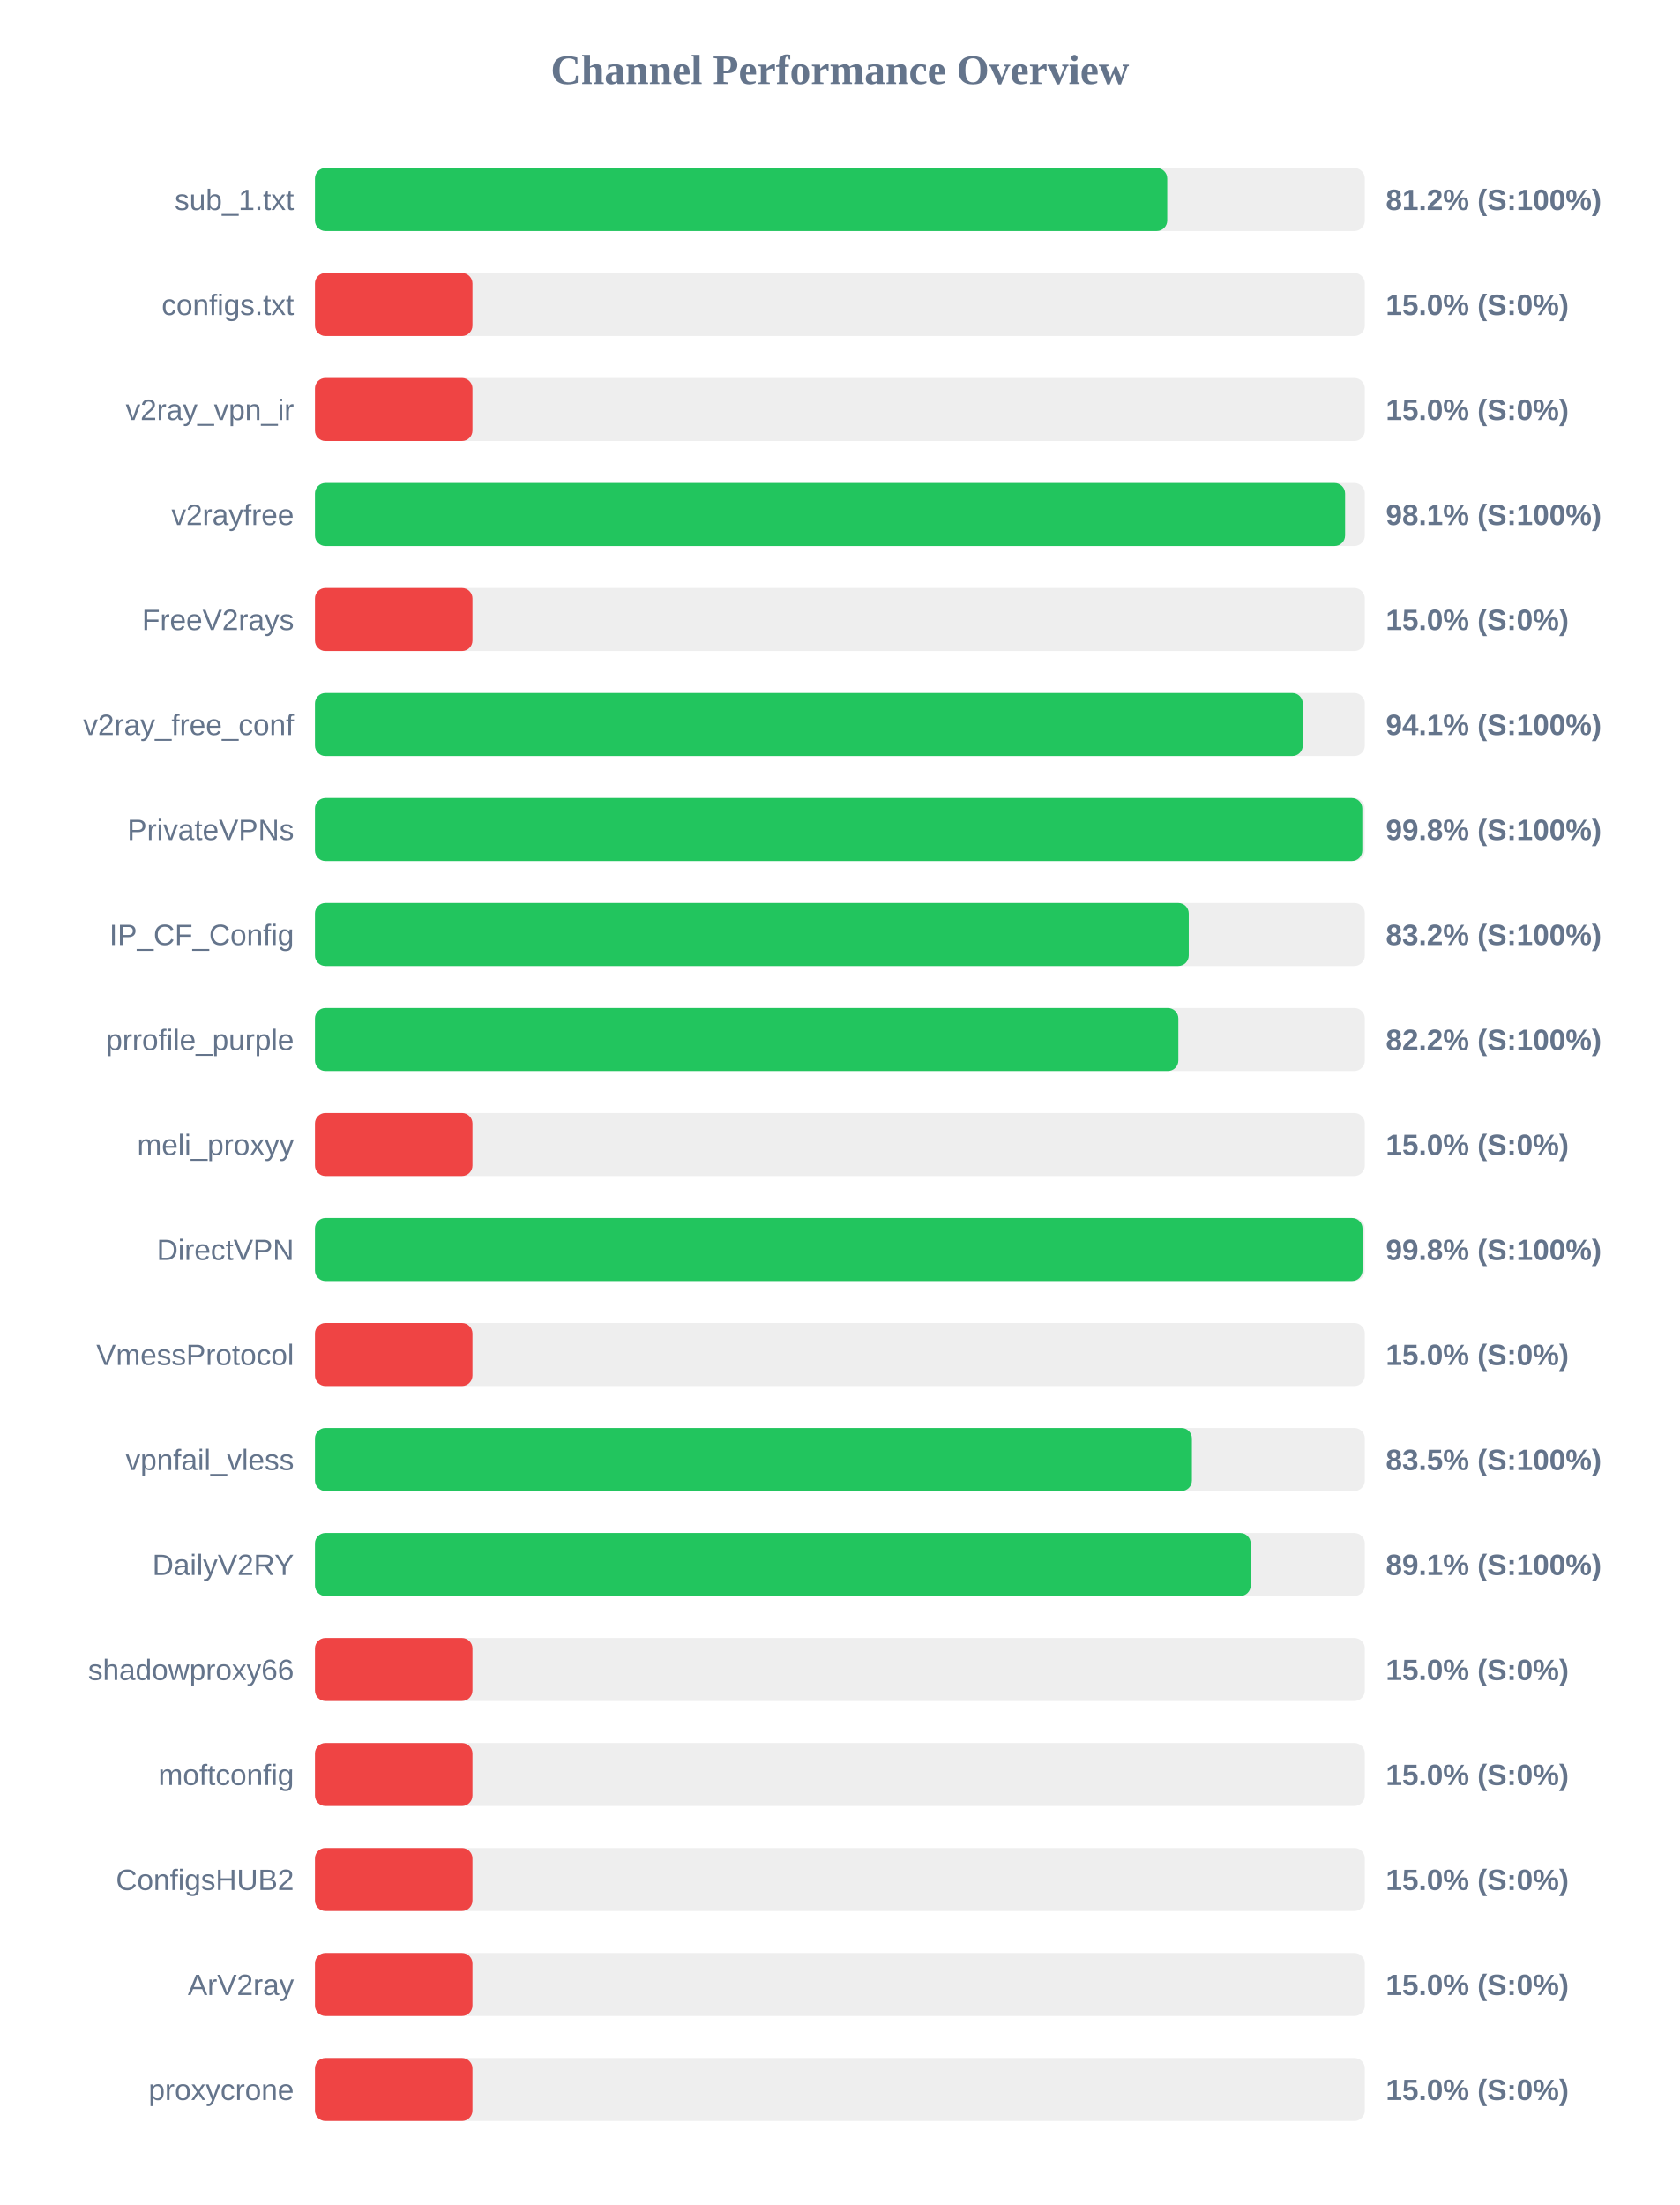
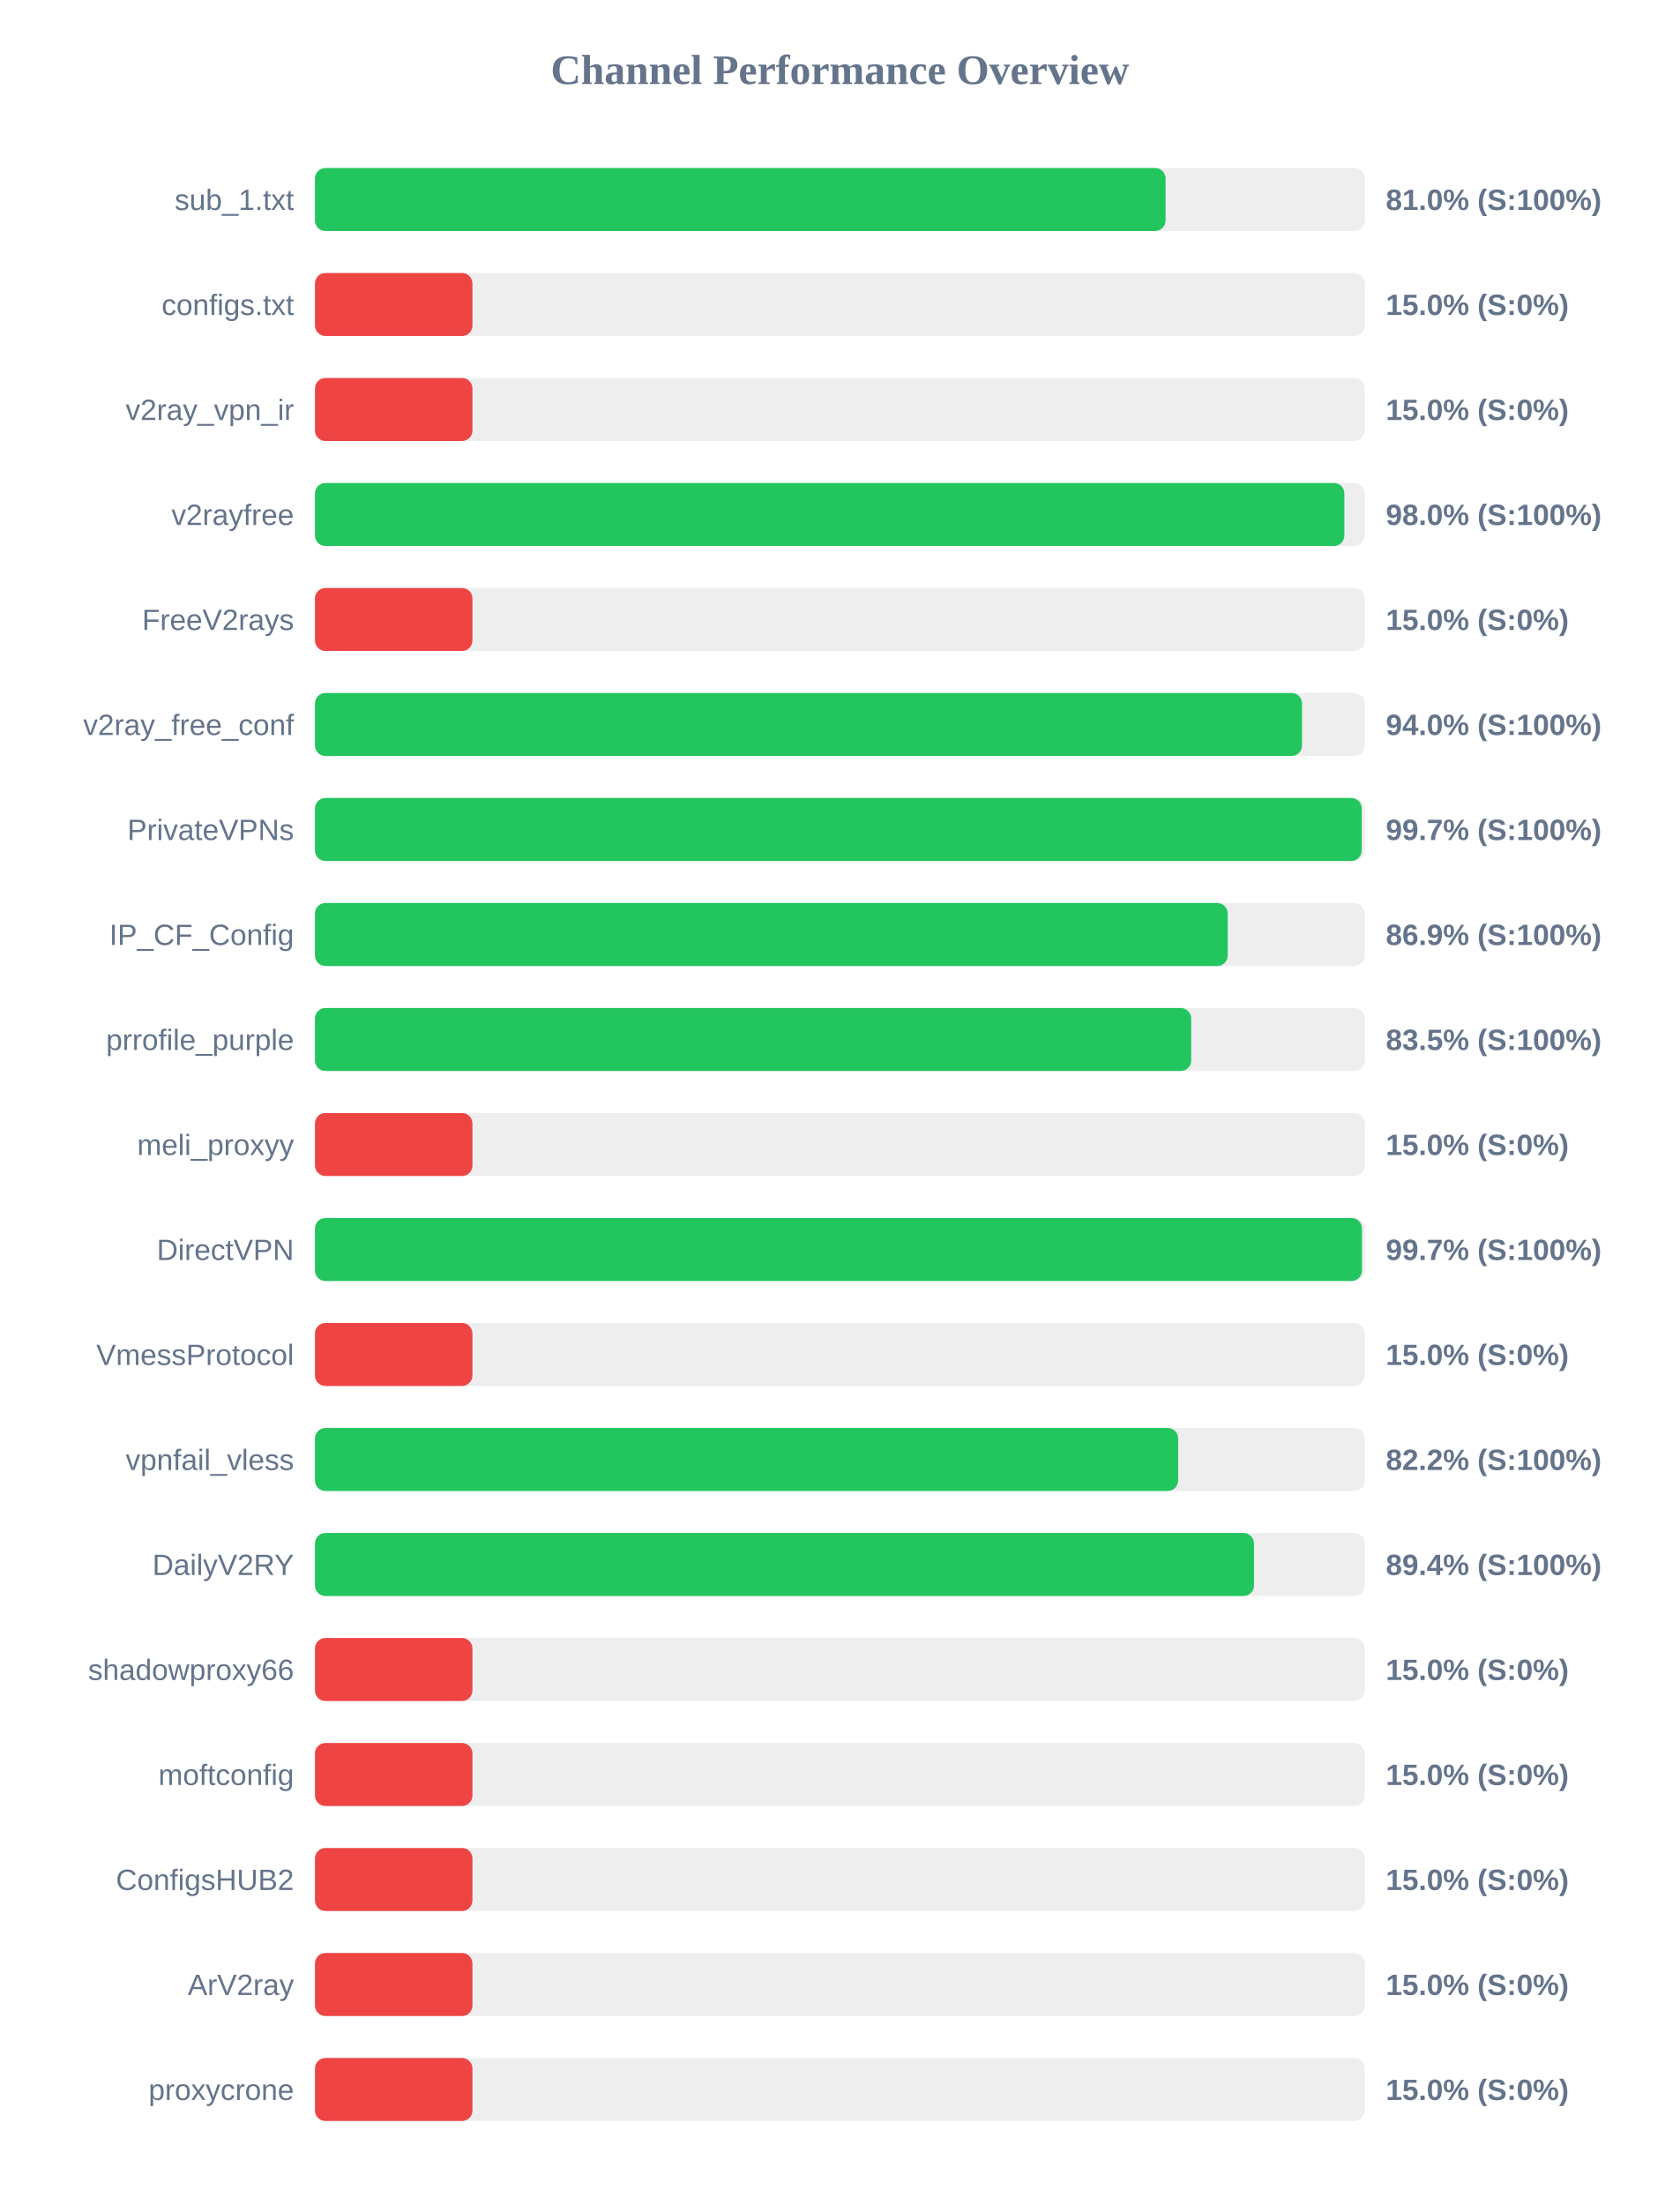
<svg xmlns="http://www.w3.org/2000/svg" width="800" height="1050" version="1.1">
  <style>
        .row { font: 14px Arial; fill: #64748b; }
        .score { font: bold 14px Arial; fill: #64748b; }
    </style>
  <text x="400" y="40" text-anchor="middle" font-size="20px" font-weight="bold" fill="#64748b">Channel Performance Overview</text>
  <rect x="150" y="80" width="500" height="30" fill="#eee" rx="5" />
-   <rect x="150" y="80" width="405.9" height="30" fill="#22c55e" rx="5" />
+   <rect x="150" y="80" width="405.1" height="30" fill="#22c55e" rx="5" />
  <text x="140" y="100" text-anchor="end" class="row">sub_1.txt</text>
-   <text x="660" y="100" text-anchor="start" class="score">81.2% (S:100%)</text>
+   <text x="660" y="100" text-anchor="start" class="score">81.0% (S:100%)</text>
  <rect x="150" y="130" width="500" height="30" fill="#eee" rx="5" />
  <rect x="150" y="130" width="75.0" height="30" fill="#ef4444" rx="5" />
  <text x="140" y="150" text-anchor="end" class="row">configs.txt</text>
  <text x="660" y="150" text-anchor="start" class="score">15.0% (S:0%)</text>
  <rect x="150" y="180" width="500" height="30" fill="#eee" rx="5" />
  <rect x="150" y="180" width="75.0" height="30" fill="#ef4444" rx="5" />
  <text x="140" y="200" text-anchor="end" class="row">v2ray_vpn_ir</text>
  <text x="660" y="200" text-anchor="start" class="score">15.0% (S:0%)</text>
  <rect x="150" y="230" width="500" height="30" fill="#eee" rx="5" />
-   <rect x="150" y="230" width="490.6" height="30" fill="#22c55e" rx="5" />
+   <rect x="150" y="230" width="490.25" height="30" fill="#22c55e" rx="5" />
  <text x="140" y="250" text-anchor="end" class="row">v2rayfree</text>
-   <text x="660" y="250" text-anchor="start" class="score">98.1% (S:100%)</text>
+   <text x="660" y="250" text-anchor="start" class="score">98.0% (S:100%)</text>
  <rect x="150" y="280" width="500" height="30" fill="#eee" rx="5" />
  <rect x="150" y="280" width="75.0" height="30" fill="#ef4444" rx="5" />
  <text x="140" y="300" text-anchor="end" class="row">FreeV2rays</text>
  <text x="660" y="300" text-anchor="start" class="score">15.0% (S:0%)</text>
  <rect x="150" y="330" width="500" height="30" fill="#eee" rx="5" />
-   <rect x="150" y="330" width="470.45" height="30" fill="#22c55e" rx="5" />
+   <rect x="150" y="330" width="470.1" height="30" fill="#22c55e" rx="5" />
  <text x="140" y="350" text-anchor="end" class="row">v2ray_free_conf</text>
-   <text x="660" y="350" text-anchor="start" class="score">94.1% (S:100%)</text>
+   <text x="660" y="350" text-anchor="start" class="score">94.0% (S:100%)</text>
  <rect x="150" y="380" width="500" height="30" fill="#eee" rx="5" />
-   <rect x="150" y="380" width="498.8" height="30" fill="#22c55e" rx="5" />
+   <rect x="150" y="380" width="498.5" height="30" fill="#22c55e" rx="5" />
  <text x="140" y="400" text-anchor="end" class="row">PrivateVPNs</text>
-   <text x="660" y="400" text-anchor="start" class="score">99.8% (S:100%)</text>
+   <text x="660" y="400" text-anchor="start" class="score">99.7% (S:100%)</text>
  <rect x="150" y="430" width="500" height="30" fill="#eee" rx="5" />
-   <rect x="150" y="430" width="416.15" height="30" fill="#22c55e" rx="5" />
+   <rect x="150" y="430" width="434.7" height="30" fill="#22c55e" rx="5" />
  <text x="140" y="450" text-anchor="end" class="row">IP_CF_Config</text>
-   <text x="660" y="450" text-anchor="start" class="score">83.2% (S:100%)</text>
+   <text x="660" y="450" text-anchor="start" class="score">86.9% (S:100%)</text>
  <rect x="150" y="480" width="500" height="30" fill="#eee" rx="5" />
-   <rect x="150" y="480" width="411.2" height="30" fill="#22c55e" rx="5" />
+   <rect x="150" y="480" width="417.3" height="30" fill="#22c55e" rx="5" />
  <text x="140" y="500" text-anchor="end" class="row">prrofile_purple</text>
-   <text x="660" y="500" text-anchor="start" class="score">82.2% (S:100%)</text>
+   <text x="660" y="500" text-anchor="start" class="score">83.5% (S:100%)</text>
  <rect x="150" y="530" width="500" height="30" fill="#eee" rx="5" />
  <rect x="150" y="530" width="75.0" height="30" fill="#ef4444" rx="5" />
  <text x="140" y="550" text-anchor="end" class="row">meli_proxyy</text>
  <text x="660" y="550" text-anchor="start" class="score">15.0% (S:0%)</text>
  <rect x="150" y="580" width="500" height="30" fill="#eee" rx="5" />
-   <rect x="150" y="580" width="498.9" height="30" fill="#22c55e" rx="5" />
+   <rect x="150" y="580" width="498.65" height="30" fill="#22c55e" rx="5" />
  <text x="140" y="600" text-anchor="end" class="row">DirectVPN</text>
-   <text x="660" y="600" text-anchor="start" class="score">99.8% (S:100%)</text>
+   <text x="660" y="600" text-anchor="start" class="score">99.7% (S:100%)</text>
  <rect x="150" y="630" width="500" height="30" fill="#eee" rx="5" />
  <rect x="150" y="630" width="75.0" height="30" fill="#ef4444" rx="5" />
  <text x="140" y="650" text-anchor="end" class="row">VmessProtocol</text>
  <text x="660" y="650" text-anchor="start" class="score">15.0% (S:0%)</text>
  <rect x="150" y="680" width="500" height="30" fill="#eee" rx="5" />
-   <rect x="150" y="680" width="417.65" height="30" fill="#22c55e" rx="5" />
+   <rect x="150" y="680" width="411.1" height="30" fill="#22c55e" rx="5" />
  <text x="140" y="700" text-anchor="end" class="row">vpnfail_vless</text>
-   <text x="660" y="700" text-anchor="start" class="score">83.5% (S:100%)</text>
+   <text x="660" y="700" text-anchor="start" class="score">82.2% (S:100%)</text>
  <rect x="150" y="730" width="500" height="30" fill="#eee" rx="5" />
-   <rect x="150" y="730" width="445.65" height="30" fill="#22c55e" rx="5" />
+   <rect x="150" y="730" width="447.2" height="30" fill="#22c55e" rx="5" />
  <text x="140" y="750" text-anchor="end" class="row">DailyV2RY</text>
-   <text x="660" y="750" text-anchor="start" class="score">89.1% (S:100%)</text>
+   <text x="660" y="750" text-anchor="start" class="score">89.4% (S:100%)</text>
  <rect x="150" y="780" width="500" height="30" fill="#eee" rx="5" />
  <rect x="150" y="780" width="75.0" height="30" fill="#ef4444" rx="5" />
  <text x="140" y="800" text-anchor="end" class="row">shadowproxy66</text>
  <text x="660" y="800" text-anchor="start" class="score">15.0% (S:0%)</text>
  <rect x="150" y="830" width="500" height="30" fill="#eee" rx="5" />
  <rect x="150" y="830" width="75.0" height="30" fill="#ef4444" rx="5" />
  <text x="140" y="850" text-anchor="end" class="row">moftconfig</text>
  <text x="660" y="850" text-anchor="start" class="score">15.0% (S:0%)</text>
  <rect x="150" y="880" width="500" height="30" fill="#eee" rx="5" />
  <rect x="150" y="880" width="75.0" height="30" fill="#ef4444" rx="5" />
  <text x="140" y="900" text-anchor="end" class="row">ConfigsHUB2</text>
  <text x="660" y="900" text-anchor="start" class="score">15.0% (S:0%)</text>
  <rect x="150" y="930" width="500" height="30" fill="#eee" rx="5" />
  <rect x="150" y="930" width="75.0" height="30" fill="#ef4444" rx="5" />
  <text x="140" y="950" text-anchor="end" class="row">ArV2ray</text>
  <text x="660" y="950" text-anchor="start" class="score">15.0% (S:0%)</text>
  <rect x="150" y="980" width="500" height="30" fill="#eee" rx="5" />
  <rect x="150" y="980" width="75.0" height="30" fill="#ef4444" rx="5" />
  <text x="140" y="1000" text-anchor="end" class="row">proxycrone</text>
  <text x="660" y="1000" text-anchor="start" class="score">15.0% (S:0%)</text>
</svg>
